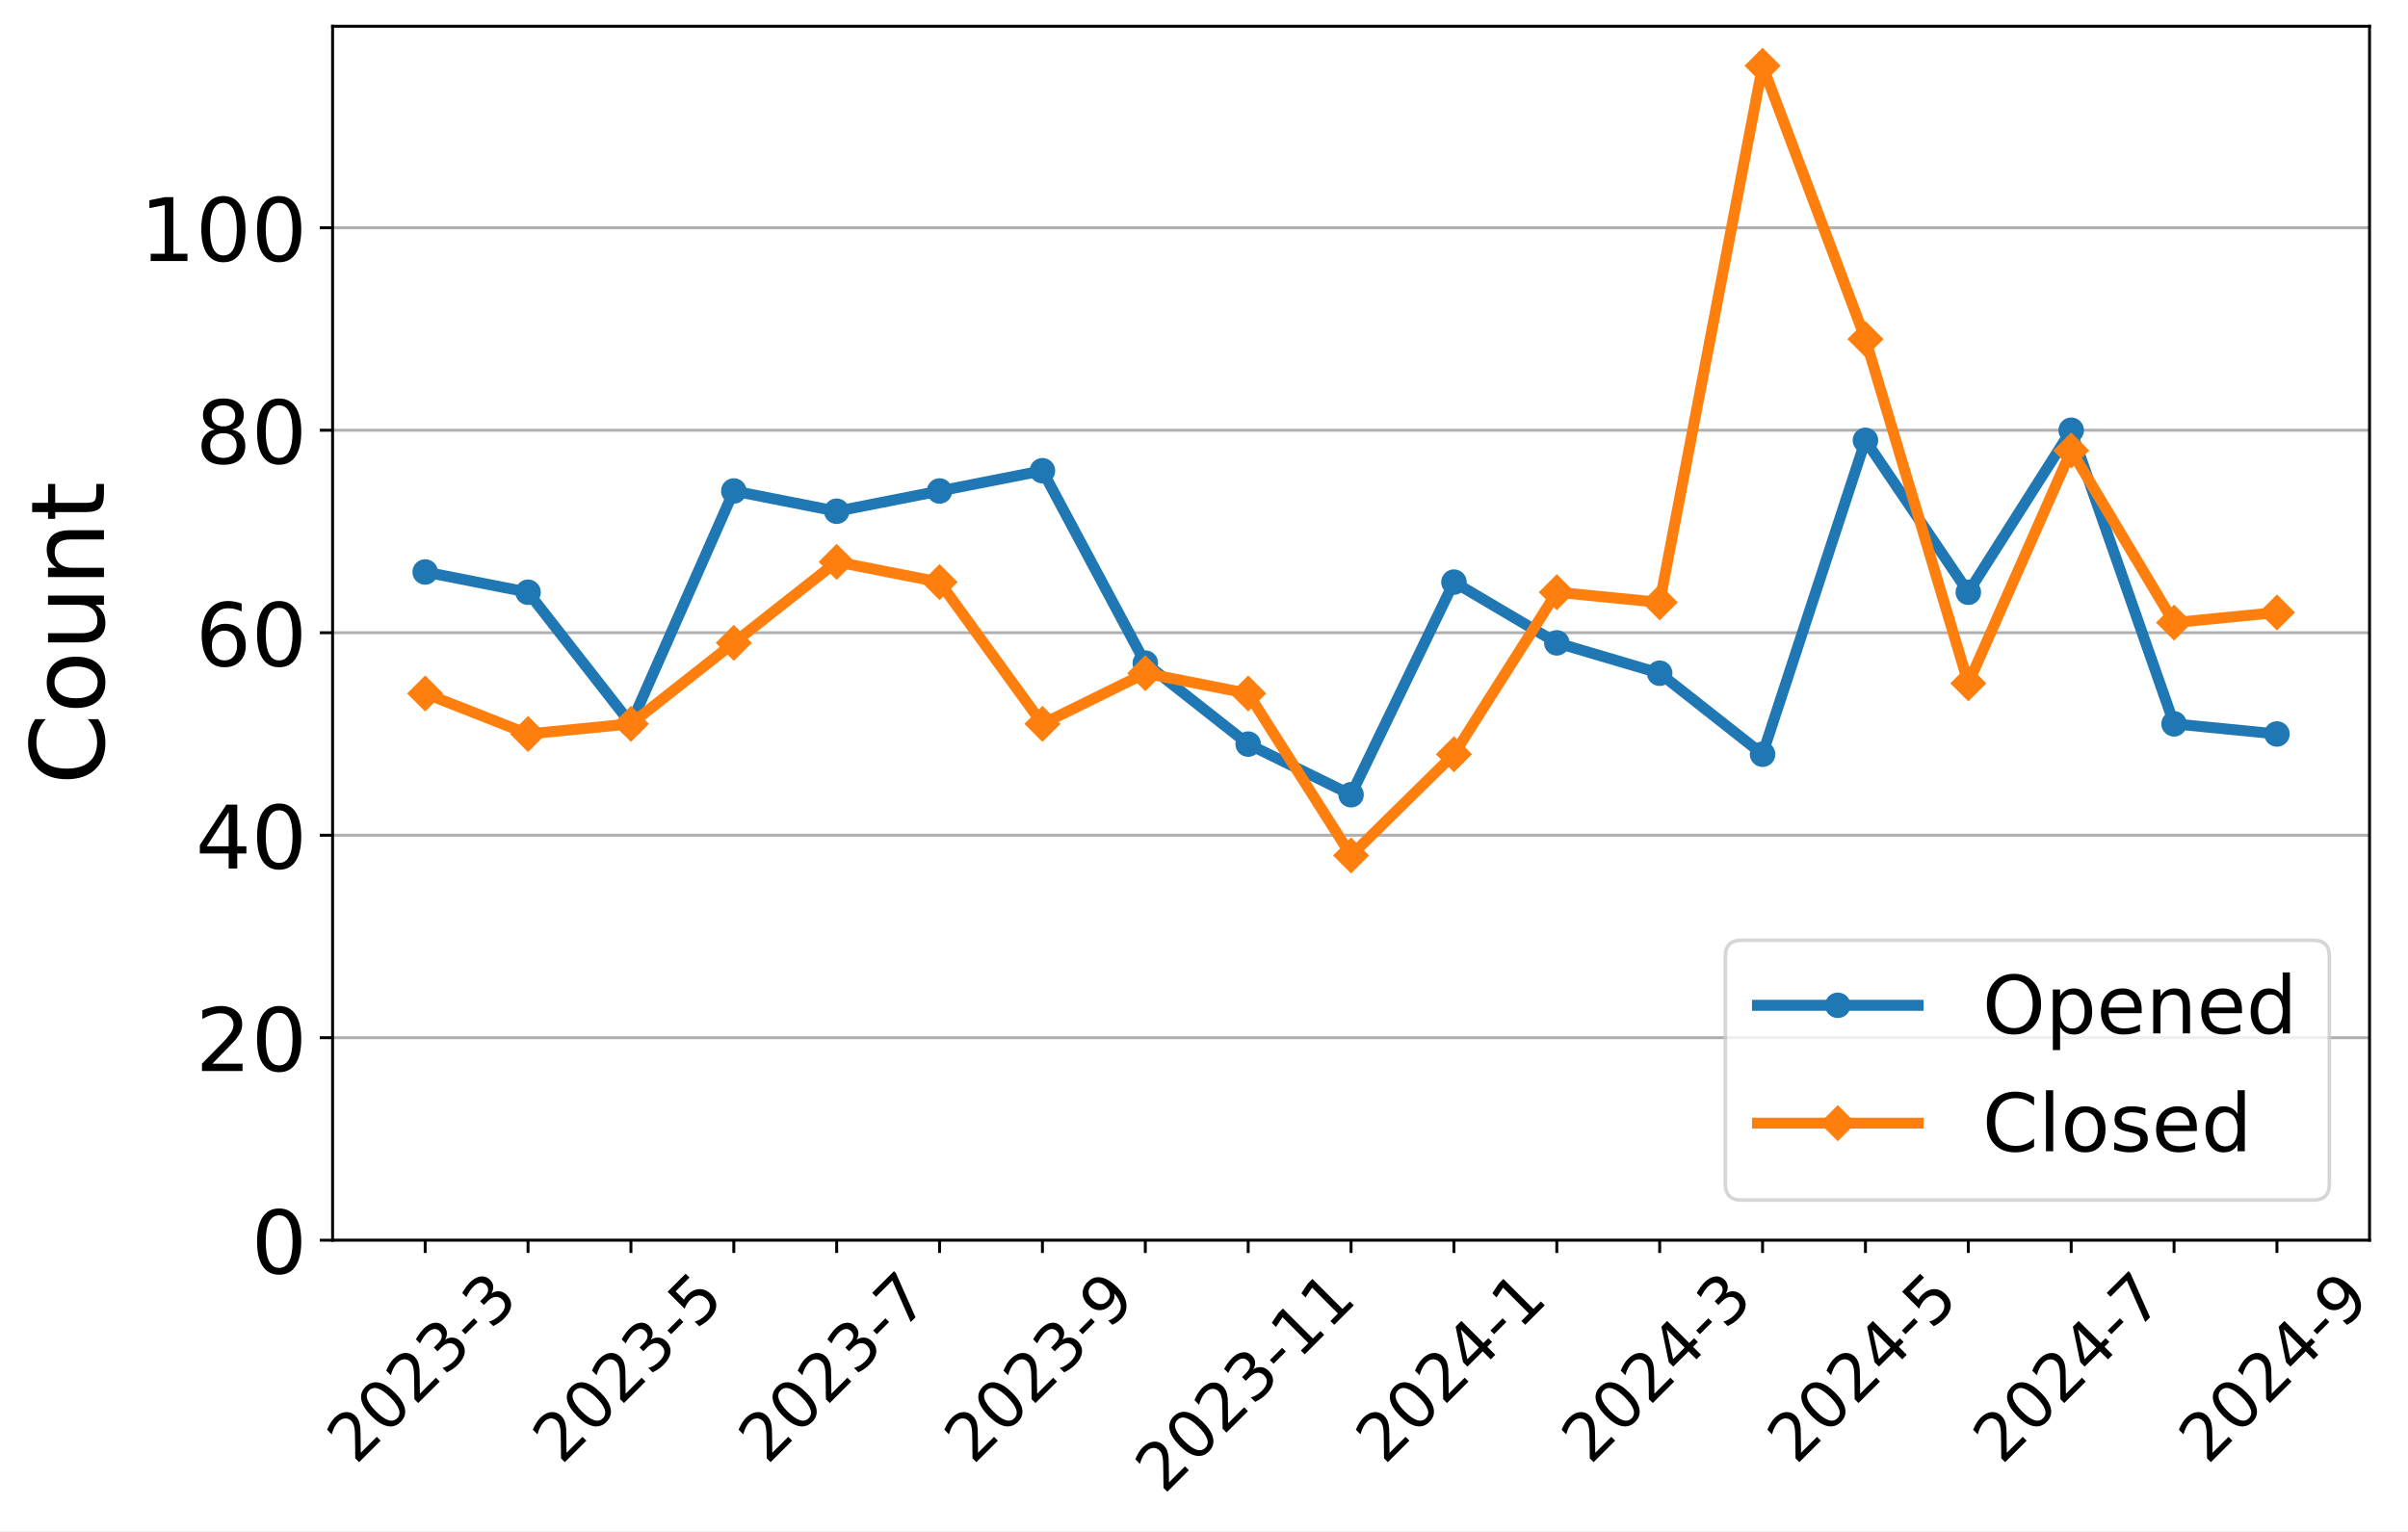
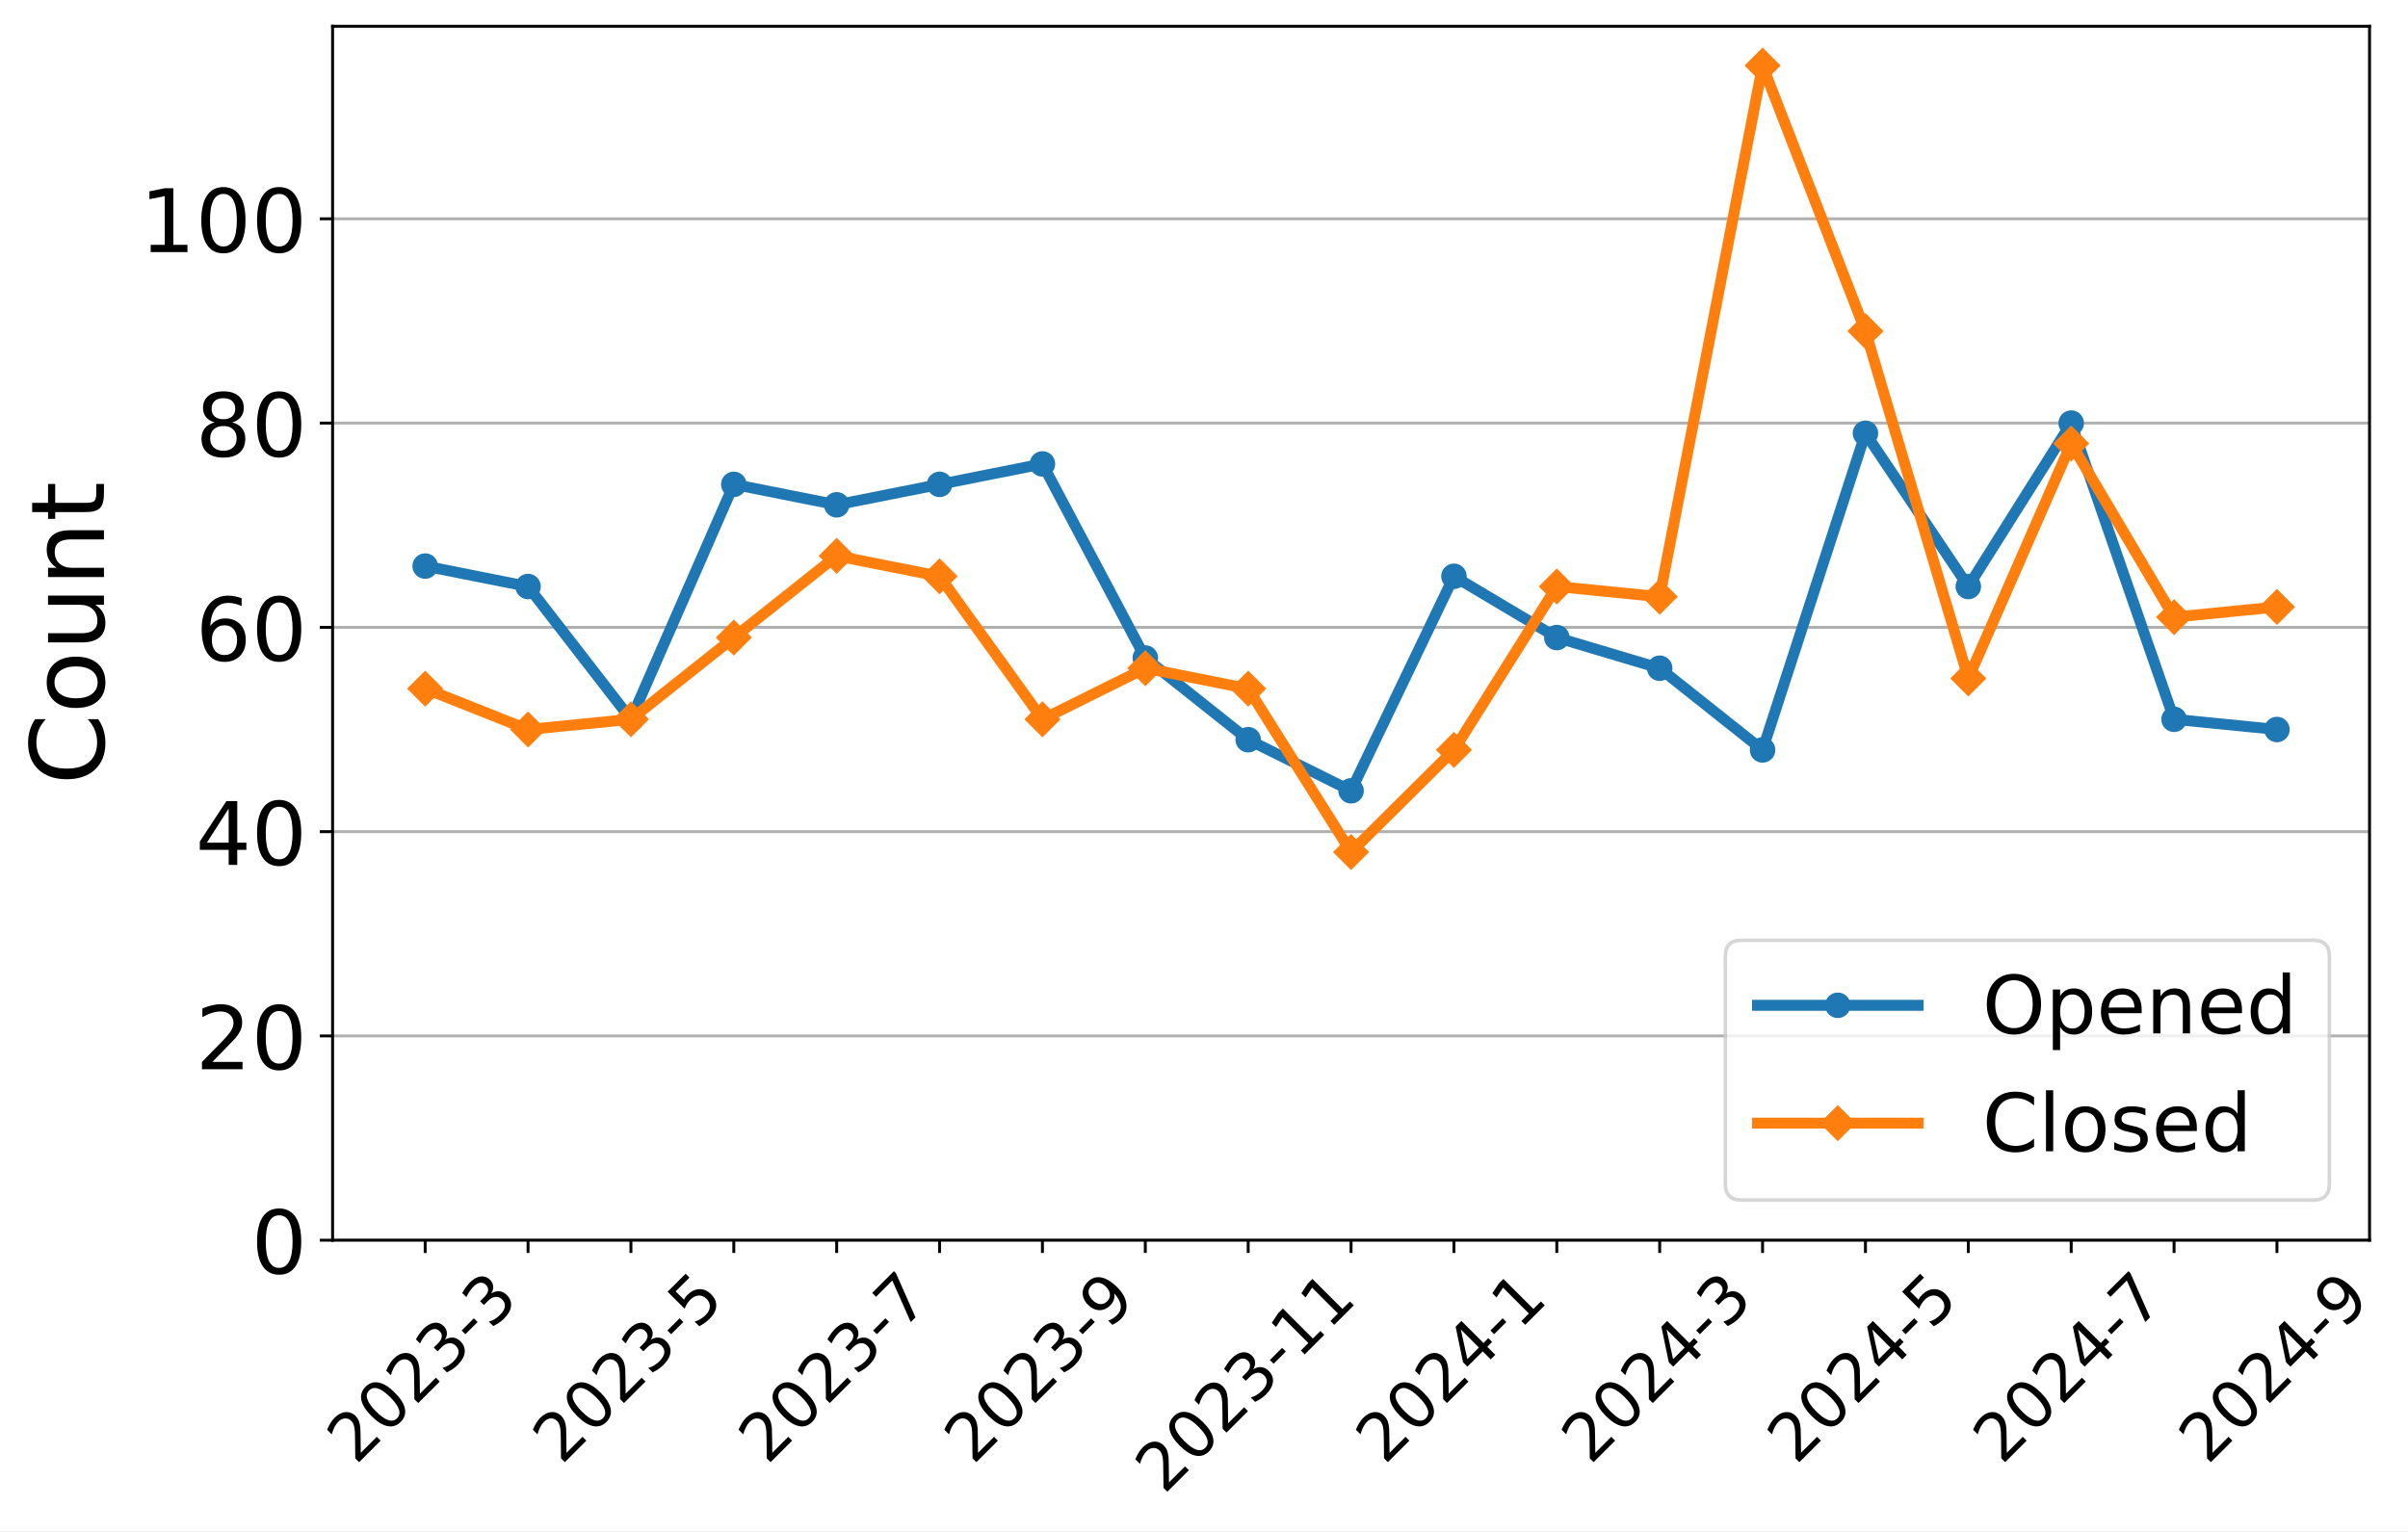
<svg xmlns="http://www.w3.org/2000/svg" xmlns:xlink="http://www.w3.org/1999/xlink" width="659.646pt" height="419.539pt" viewBox="0 0 659.646 419.539" version="1.1">
  <defs>
    <style type="text/css">*{stroke-linejoin: round; stroke-linecap: butt}</style>
  </defs>
  <g id="figure_1">
    <g id="patch_1">
      <path d="M 0 419.539  L 659.646 419.539  L 659.646 0  L 0 0  z " style="fill: #ffffff" />
    </g>
    <g id="axes_1">
      <g id="patch_2">
        <path d="M 91.109 339.84  L 649.109 339.84  L 649.109 7.2  L 91.109 7.2  z " style="fill: #ffffff" />
      </g>
      <g id="matplotlib.axis_1">
        <g id="xtick_1">
          <g id="line2d_1">
            <defs>
-               <path id="m4b68947c1d" d="M 0 0  L 0 3.5  " style="stroke: #000000; stroke-width: 0.8" />
+               <path id="mb8189a951c" d="M 0 0  L 0 3.5  " style="stroke: #000000; stroke-width: 0.8" />
            </defs>
            <g>
-               <use xlink:href="#m4b68947c1d" x="116.472" y="339.84" style="stroke: #000000; stroke-width: 0.8" />
+               <use xlink:href="#mb8189a951c" x="116.472" y="339.84" style="stroke: #000000; stroke-width: 0.8" />
            </g>
          </g>
          <g id="text_1">
            <g transform="translate(97.44315 401.5939) rotate(-45) scale(0.18 -0.18)">
              <defs>
                <path id="DejaVuSans-32" d="M 1228 531  L 3431 531  L 3431 0  L 469 0  L 469 531  Q 828 903 1448 1529  Q 2069 2156 2228 2338  Q 2531 2678 2651 2914  Q 2772 3150 2772 3378  Q 2772 3750 2511 3984  Q 2250 4219 1831 4219  Q 1534 4219 1204 4116  Q 875 4013 500 3803  L 500 4441  Q 881 4594 1212 4672  Q 1544 4750 1819 4750  Q 2544 4750 2975 4387  Q 3406 4025 3406 3419  Q 3406 3131 3298 2873  Q 3191 2616 2906 2266  Q 2828 2175 2409 1742  Q 1991 1309 1228 531  z " transform="scale(0.015625)" />
                <path id="DejaVuSans-30" d="M 2034 4250  Q 1547 4250 1301 3770  Q 1056 3291 1056 2328  Q 1056 1369 1301 889  Q 1547 409 2034 409  Q 2525 409 2770 889  Q 3016 1369 3016 2328  Q 3016 3291 2770 3770  Q 2525 4250 2034 4250  z M 2034 4750  Q 2819 4750 3233 4129  Q 3647 3509 3647 2328  Q 3647 1150 3233 529  Q 2819 -91 2034 -91  Q 1250 -91 836 529  Q 422 1150 422 2328  Q 422 3509 836 4129  Q 1250 4750 2034 4750  z " transform="scale(0.015625)" />
                <path id="DejaVuSans-33" d="M 2597 2516  Q 3050 2419 3304 2112  Q 3559 1806 3559 1356  Q 3559 666 3084 287  Q 2609 -91 1734 -91  Q 1441 -91 1130 -33  Q 819 25 488 141  L 488 750  Q 750 597 1062 519  Q 1375 441 1716 441  Q 2309 441 2620 675  Q 2931 909 2931 1356  Q 2931 1769 2642 2001  Q 2353 2234 1838 2234  L 1294 2234  L 1294 2753  L 1863 2753  Q 2328 2753 2575 2939  Q 2822 3125 2822 3475  Q 2822 3834 2567 4026  Q 2313 4219 1838 4219  Q 1578 4219 1281 4162  Q 984 4106 628 3988  L 628 4550  Q 988 4650 1302 4700  Q 1616 4750 1894 4750  Q 2613 4750 3031 4423  Q 3450 4097 3450 3541  Q 3450 3153 3228 2886  Q 3006 2619 2597 2516  z " transform="scale(0.015625)" />
                <path id="DejaVuSans-2d" d="M 313 2009  L 1997 2009  L 1997 1497  L 313 1497  L 313 2009  z " transform="scale(0.015625)" />
              </defs>
              <use xlink:href="#DejaVuSans-32" />
              <use xlink:href="#DejaVuSans-30" x="63.623" />
              <use xlink:href="#DejaVuSans-32" x="127.246" />
              <use xlink:href="#DejaVuSans-33" x="190.869" />
              <use xlink:href="#DejaVuSans-2d" x="254.492" />
              <use xlink:href="#DejaVuSans-33" x="290.576" />
            </g>
          </g>
        </g>
        <g id="xtick_2">
          <g id="line2d_2">
            <g>
-               <use xlink:href="#m4b68947c1d" x="144.654" y="339.84" style="stroke: #000000; stroke-width: 0.8" />
+               <use xlink:href="#mb8189a951c" x="144.654" y="339.84" style="stroke: #000000; stroke-width: 0.8" />
            </g>
          </g>
        </g>
        <g id="xtick_3">
          <g id="line2d_3">
            <g>
-               <use xlink:href="#m4b68947c1d" x="172.836" y="339.84" style="stroke: #000000; stroke-width: 0.8" />
+               <use xlink:href="#mb8189a951c" x="172.836" y="339.84" style="stroke: #000000; stroke-width: 0.8" />
            </g>
          </g>
          <g id="text_2">
            <g transform="translate(153.8068 401.5939) rotate(-45) scale(0.18 -0.18)">
              <defs>
                <path id="DejaVuSans-35" d="M 691 4666  L 3169 4666  L 3169 4134  L 1269 4134  L 1269 2991  Q 1406 3038 1543 3061  Q 1681 3084 1819 3084  Q 2600 3084 3056 2656  Q 3513 2228 3513 1497  Q 3513 744 3044 326  Q 2575 -91 1722 -91  Q 1428 -91 1123 -41  Q 819 9 494 109  L 494 744  Q 775 591 1075 516  Q 1375 441 1709 441  Q 2250 441 2565 725  Q 2881 1009 2881 1497  Q 2881 1984 2565 2268  Q 2250 2553 1709 2553  Q 1456 2553 1204 2497  Q 953 2441 691 2322  L 691 4666  z " transform="scale(0.015625)" />
              </defs>
              <use xlink:href="#DejaVuSans-32" />
              <use xlink:href="#DejaVuSans-30" x="63.623" />
              <use xlink:href="#DejaVuSans-32" x="127.246" />
              <use xlink:href="#DejaVuSans-33" x="190.869" />
              <use xlink:href="#DejaVuSans-2d" x="254.492" />
              <use xlink:href="#DejaVuSans-35" x="290.576" />
            </g>
          </g>
        </g>
        <g id="xtick_4">
          <g id="line2d_4">
            <g>
-               <use xlink:href="#m4b68947c1d" x="201.018" y="339.84" style="stroke: #000000; stroke-width: 0.8" />
+               <use xlink:href="#mb8189a951c" x="201.018" y="339.84" style="stroke: #000000; stroke-width: 0.8" />
            </g>
          </g>
        </g>
        <g id="xtick_5">
          <g id="line2d_5">
            <g>
-               <use xlink:href="#m4b68947c1d" x="229.2" y="339.84" style="stroke: #000000; stroke-width: 0.8" />
+               <use xlink:href="#mb8189a951c" x="229.2" y="339.84" style="stroke: #000000; stroke-width: 0.8" />
            </g>
          </g>
          <g id="text_3">
            <g transform="translate(210.1704 401.5939) rotate(-45) scale(0.18 -0.18)">
              <defs>
                <path id="DejaVuSans-37" d="M 525 4666  L 3525 4666  L 3525 4397  L 1831 0  L 1172 0  L 2766 4134  L 525 4134  L 525 4666  z " transform="scale(0.015625)" />
              </defs>
              <use xlink:href="#DejaVuSans-32" />
              <use xlink:href="#DejaVuSans-30" x="63.623" />
              <use xlink:href="#DejaVuSans-32" x="127.246" />
              <use xlink:href="#DejaVuSans-33" x="190.869" />
              <use xlink:href="#DejaVuSans-2d" x="254.492" />
              <use xlink:href="#DejaVuSans-37" x="290.576" />
            </g>
          </g>
        </g>
        <g id="xtick_6">
          <g id="line2d_6">
            <g>
-               <use xlink:href="#m4b68947c1d" x="257.381" y="339.84" style="stroke: #000000; stroke-width: 0.8" />
+               <use xlink:href="#mb8189a951c" x="257.381" y="339.84" style="stroke: #000000; stroke-width: 0.8" />
            </g>
          </g>
        </g>
        <g id="xtick_7">
          <g id="line2d_7">
            <g>
-               <use xlink:href="#m4b68947c1d" x="285.563" y="339.84" style="stroke: #000000; stroke-width: 0.8" />
+               <use xlink:href="#mb8189a951c" x="285.563" y="339.84" style="stroke: #000000; stroke-width: 0.8" />
            </g>
          </g>
          <g id="text_4">
            <g transform="translate(266.5341 401.5939) rotate(-45) scale(0.18 -0.18)">
              <defs>
                <path id="DejaVuSans-39" d="M 703 97  L 703 672  Q 941 559 1184 500  Q 1428 441 1663 441  Q 2288 441 2617 861  Q 2947 1281 2994 2138  Q 2813 1869 2534 1725  Q 2256 1581 1919 1581  Q 1219 1581 811 2004  Q 403 2428 403 3163  Q 403 3881 828 4315  Q 1253 4750 1959 4750  Q 2769 4750 3195 4129  Q 3622 3509 3622 2328  Q 3622 1225 3098 567  Q 2575 -91 1691 -91  Q 1453 -91 1209 -44  Q 966 3 703 97  z M 1959 2075  Q 2384 2075 2632 2365  Q 2881 2656 2881 3163  Q 2881 3666 2632 3958  Q 2384 4250 1959 4250  Q 1534 4250 1286 3958  Q 1038 3666 1038 3163  Q 1038 2656 1286 2365  Q 1534 2075 1959 2075  z " transform="scale(0.015625)" />
              </defs>
              <use xlink:href="#DejaVuSans-32" />
              <use xlink:href="#DejaVuSans-30" x="63.623" />
              <use xlink:href="#DejaVuSans-32" x="127.246" />
              <use xlink:href="#DejaVuSans-33" x="190.869" />
              <use xlink:href="#DejaVuSans-2d" x="254.492" />
              <use xlink:href="#DejaVuSans-39" x="290.576" />
            </g>
          </g>
        </g>
        <g id="xtick_8">
          <g id="line2d_8">
            <g>
-               <use xlink:href="#m4b68947c1d" x="313.745" y="339.84" style="stroke: #000000; stroke-width: 0.8" />
+               <use xlink:href="#mb8189a951c" x="313.745" y="339.84" style="stroke: #000000; stroke-width: 0.8" />
            </g>
          </g>
        </g>
        <g id="xtick_9">
          <g id="line2d_9">
            <g>
-               <use xlink:href="#m4b68947c1d" x="341.927" y="339.84" style="stroke: #000000; stroke-width: 0.8" />
+               <use xlink:href="#mb8189a951c" x="341.927" y="339.84" style="stroke: #000000; stroke-width: 0.8" />
            </g>
          </g>
          <g id="text_5">
            <g transform="translate(318.8486 409.6921) rotate(-45) scale(0.18 -0.18)">
              <defs>
                <path id="DejaVuSans-31" d="M 794 531  L 1825 531  L 1825 4091  L 703 3866  L 703 4441  L 1819 4666  L 2450 4666  L 2450 531  L 3481 531  L 3481 0  L 794 0  L 794 531  z " transform="scale(0.015625)" />
              </defs>
              <use xlink:href="#DejaVuSans-32" />
              <use xlink:href="#DejaVuSans-30" x="63.623" />
              <use xlink:href="#DejaVuSans-32" x="127.246" />
              <use xlink:href="#DejaVuSans-33" x="190.869" />
              <use xlink:href="#DejaVuSans-2d" x="254.492" />
              <use xlink:href="#DejaVuSans-31" x="290.576" />
              <use xlink:href="#DejaVuSans-31" x="354.199" />
            </g>
          </g>
        </g>
        <g id="xtick_10">
          <g id="line2d_10">
            <g>
-               <use xlink:href="#m4b68947c1d" x="370.109" y="339.84" style="stroke: #000000; stroke-width: 0.8" />
+               <use xlink:href="#mb8189a951c" x="370.109" y="339.84" style="stroke: #000000; stroke-width: 0.8" />
            </g>
          </g>
        </g>
        <g id="xtick_11">
          <g id="line2d_11">
            <g>
-               <use xlink:href="#m4b68947c1d" x="398.291" y="339.84" style="stroke: #000000; stroke-width: 0.8" />
+               <use xlink:href="#mb8189a951c" x="398.291" y="339.84" style="stroke: #000000; stroke-width: 0.8" />
            </g>
          </g>
          <g id="text_6">
            <g transform="translate(379.2613 401.5939) rotate(-45) scale(0.18 -0.18)">
              <defs>
                <path id="DejaVuSans-34" d="M 2419 4116  L 825 1625  L 2419 1625  L 2419 4116  z M 2253 4666  L 3047 4666  L 3047 1625  L 3713 1625  L 3713 1100  L 3047 1100  L 3047 0  L 2419 0  L 2419 1100  L 313 1100  L 313 1709  L 2253 4666  z " transform="scale(0.015625)" />
              </defs>
              <use xlink:href="#DejaVuSans-32" />
              <use xlink:href="#DejaVuSans-30" x="63.623" />
              <use xlink:href="#DejaVuSans-32" x="127.246" />
              <use xlink:href="#DejaVuSans-34" x="190.869" />
              <use xlink:href="#DejaVuSans-2d" x="254.492" />
              <use xlink:href="#DejaVuSans-31" x="290.576" />
            </g>
          </g>
        </g>
        <g id="xtick_12">
          <g id="line2d_12">
            <g>
-               <use xlink:href="#m4b68947c1d" x="426.472" y="339.84" style="stroke: #000000; stroke-width: 0.8" />
+               <use xlink:href="#mb8189a951c" x="426.472" y="339.84" style="stroke: #000000; stroke-width: 0.8" />
            </g>
          </g>
        </g>
        <g id="xtick_13">
          <g id="line2d_13">
            <g>
-               <use xlink:href="#m4b68947c1d" x="454.654" y="339.84" style="stroke: #000000; stroke-width: 0.8" />
+               <use xlink:href="#mb8189a951c" x="454.654" y="339.84" style="stroke: #000000; stroke-width: 0.8" />
            </g>
          </g>
          <g id="text_7">
            <g transform="translate(435.625 401.5939) rotate(-45) scale(0.18 -0.18)">
              <use xlink:href="#DejaVuSans-32" />
              <use xlink:href="#DejaVuSans-30" x="63.623" />
              <use xlink:href="#DejaVuSans-32" x="127.246" />
              <use xlink:href="#DejaVuSans-34" x="190.869" />
              <use xlink:href="#DejaVuSans-2d" x="254.492" />
              <use xlink:href="#DejaVuSans-33" x="290.576" />
            </g>
          </g>
        </g>
        <g id="xtick_14">
          <g id="line2d_14">
            <g>
-               <use xlink:href="#m4b68947c1d" x="482.836" y="339.84" style="stroke: #000000; stroke-width: 0.8" />
+               <use xlink:href="#mb8189a951c" x="482.836" y="339.84" style="stroke: #000000; stroke-width: 0.8" />
            </g>
          </g>
        </g>
        <g id="xtick_15">
          <g id="line2d_15">
            <g>
-               <use xlink:href="#m4b68947c1d" x="511.018" y="339.84" style="stroke: #000000; stroke-width: 0.8" />
+               <use xlink:href="#mb8189a951c" x="511.018" y="339.84" style="stroke: #000000; stroke-width: 0.8" />
            </g>
          </g>
          <g id="text_8">
            <g transform="translate(491.9886 401.5939) rotate(-45) scale(0.18 -0.18)">
              <use xlink:href="#DejaVuSans-32" />
              <use xlink:href="#DejaVuSans-30" x="63.623" />
              <use xlink:href="#DejaVuSans-32" x="127.246" />
              <use xlink:href="#DejaVuSans-34" x="190.869" />
              <use xlink:href="#DejaVuSans-2d" x="254.492" />
              <use xlink:href="#DejaVuSans-35" x="290.576" />
            </g>
          </g>
        </g>
        <g id="xtick_16">
          <g id="line2d_16">
            <g>
-               <use xlink:href="#m4b68947c1d" x="539.2" y="339.84" style="stroke: #000000; stroke-width: 0.8" />
+               <use xlink:href="#mb8189a951c" x="539.2" y="339.84" style="stroke: #000000; stroke-width: 0.8" />
            </g>
          </g>
        </g>
        <g id="xtick_17">
          <g id="line2d_17">
            <g>
-               <use xlink:href="#m4b68947c1d" x="567.381" y="339.84" style="stroke: #000000; stroke-width: 0.8" />
+               <use xlink:href="#mb8189a951c" x="567.381" y="339.84" style="stroke: #000000; stroke-width: 0.8" />
            </g>
          </g>
          <g id="text_9">
            <g transform="translate(548.3522 401.5939) rotate(-45) scale(0.18 -0.18)">
              <use xlink:href="#DejaVuSans-32" />
              <use xlink:href="#DejaVuSans-30" x="63.623" />
              <use xlink:href="#DejaVuSans-32" x="127.246" />
              <use xlink:href="#DejaVuSans-34" x="190.869" />
              <use xlink:href="#DejaVuSans-2d" x="254.492" />
              <use xlink:href="#DejaVuSans-37" x="290.576" />
            </g>
          </g>
        </g>
        <g id="xtick_18">
          <g id="line2d_18">
            <g>
-               <use xlink:href="#m4b68947c1d" x="595.563" y="339.84" style="stroke: #000000; stroke-width: 0.8" />
+               <use xlink:href="#mb8189a951c" x="595.563" y="339.84" style="stroke: #000000; stroke-width: 0.8" />
            </g>
          </g>
        </g>
        <g id="xtick_19">
          <g id="line2d_19">
            <g>
-               <use xlink:href="#m4b68947c1d" x="623.745" y="339.84" style="stroke: #000000; stroke-width: 0.8" />
+               <use xlink:href="#mb8189a951c" x="623.745" y="339.84" style="stroke: #000000; stroke-width: 0.8" />
            </g>
          </g>
          <g id="text_10">
            <g transform="translate(604.7159 401.5939) rotate(-45) scale(0.18 -0.18)">
              <use xlink:href="#DejaVuSans-32" />
              <use xlink:href="#DejaVuSans-30" x="63.623" />
              <use xlink:href="#DejaVuSans-32" x="127.246" />
              <use xlink:href="#DejaVuSans-34" x="190.869" />
              <use xlink:href="#DejaVuSans-2d" x="254.492" />
              <use xlink:href="#DejaVuSans-39" x="290.576" />
            </g>
          </g>
        </g>
      </g>
      <g id="matplotlib.axis_2">
        <g id="ytick_1">
          <g id="line2d_20">
-             <path d="M 91.109 339.84  L 649.109 339.84  " clip-path="url(#p218dea361b)" style="fill: none; stroke: #b0b0b0; stroke-width: 0.8; stroke-linecap: square" />
+             <path d="M 91.109 339.84  L 649.109 339.84  " clip-path="url(#p0bafc9089e)" style="fill: none; stroke: #b0b0b0; stroke-width: 0.8; stroke-linecap: square" />
          </g>
          <g id="line2d_21">
            <defs>
-               <path id="m247443b8e9" d="M 0 0  L -3.5 0  " style="stroke: #000000; stroke-width: 0.8" />
+               <path id="m7b31ae5e69" d="M 0 0  L -3.5 0  " style="stroke: #000000; stroke-width: 0.8" />
            </defs>
            <g>
-               <use xlink:href="#m247443b8e9" x="91.109" y="339.84" style="stroke: #000000; stroke-width: 0.8" />
+               <use xlink:href="#m7b31ae5e69" x="91.109" y="339.84" style="stroke: #000000; stroke-width: 0.8" />
            </g>
          </g>
          <g id="text_11">
            <g transform="translate(68.83875 348.9581) scale(0.24 -0.24)">
              <use xlink:href="#DejaVuSans-30" />
            </g>
          </g>
        </g>
        <g id="ytick_2">
          <g id="line2d_22">
-             <path d="M 91.109 284.354  L 649.109 284.354  " clip-path="url(#p218dea361b)" style="fill: none; stroke: #b0b0b0; stroke-width: 0.8; stroke-linecap: square" />
+             <path d="M 91.109 283.864  L 649.109 283.864  " clip-path="url(#p0bafc9089e)" style="fill: none; stroke: #b0b0b0; stroke-width: 0.8; stroke-linecap: square" />
          </g>
          <g id="line2d_23">
            <g>
-               <use xlink:href="#m247443b8e9" x="91.109" y="284.354" style="stroke: #000000; stroke-width: 0.8" />
+               <use xlink:href="#m7b31ae5e69" x="91.109" y="283.864" style="stroke: #000000; stroke-width: 0.8" />
            </g>
          </g>
          <g id="text_12">
-             <g transform="translate(53.56875 293.4719) scale(0.24 -0.24)">
+             <g transform="translate(53.56875 292.9817) scale(0.24 -0.24)">
              <use xlink:href="#DejaVuSans-32" />
              <use xlink:href="#DejaVuSans-30" x="63.623" />
            </g>
          </g>
        </g>
        <g id="ytick_3">
          <g id="line2d_24">
-             <path d="M 91.109 228.868  L 649.109 228.868  " clip-path="url(#p218dea361b)" style="fill: none; stroke: #b0b0b0; stroke-width: 0.8; stroke-linecap: square" />
+             <path d="M 91.109 227.887  L 649.109 227.887  " clip-path="url(#p0bafc9089e)" style="fill: none; stroke: #b0b0b0; stroke-width: 0.8; stroke-linecap: square" />
          </g>
          <g id="line2d_25">
            <g>
-               <use xlink:href="#m247443b8e9" x="91.109" y="228.868" style="stroke: #000000; stroke-width: 0.8" />
+               <use xlink:href="#m7b31ae5e69" x="91.109" y="227.887" style="stroke: #000000; stroke-width: 0.8" />
            </g>
          </g>
          <g id="text_13">
-             <g transform="translate(53.56875 237.9856) scale(0.24 -0.24)">
+             <g transform="translate(53.56875 237.0052) scale(0.24 -0.24)">
              <use xlink:href="#DejaVuSans-34" />
              <use xlink:href="#DejaVuSans-30" x="63.623" />
            </g>
          </g>
        </g>
        <g id="ytick_4">
          <g id="line2d_26">
-             <path d="M 91.109 173.381  L 649.109 173.381  " clip-path="url(#p218dea361b)" style="fill: none; stroke: #b0b0b0; stroke-width: 0.8; stroke-linecap: square" />
+             <path d="M 91.109 171.911  L 649.109 171.911  " clip-path="url(#p0bafc9089e)" style="fill: none; stroke: #b0b0b0; stroke-width: 0.8; stroke-linecap: square" />
          </g>
          <g id="line2d_27">
            <g>
-               <use xlink:href="#m247443b8e9" x="91.109" y="173.381" style="stroke: #000000; stroke-width: 0.8" />
+               <use xlink:href="#m7b31ae5e69" x="91.109" y="171.911" style="stroke: #000000; stroke-width: 0.8" />
            </g>
          </g>
          <g id="text_14">
-             <g transform="translate(53.56875 182.4994) scale(0.24 -0.24)">
+             <g transform="translate(53.56875 181.0288) scale(0.24 -0.24)">
              <defs>
                <path id="DejaVuSans-36" d="M 2113 2584  Q 1688 2584 1439 2293  Q 1191 2003 1191 1497  Q 1191 994 1439 701  Q 1688 409 2113 409  Q 2538 409 2786 701  Q 3034 994 3034 1497  Q 3034 2003 2786 2293  Q 2538 2584 2113 2584  z M 3366 4563  L 3366 3988  Q 3128 4100 2886 4159  Q 2644 4219 2406 4219  Q 1781 4219 1451 3797  Q 1122 3375 1075 2522  Q 1259 2794 1537 2939  Q 1816 3084 2150 3084  Q 2853 3084 3261 2657  Q 3669 2231 3669 1497  Q 3669 778 3244 343  Q 2819 -91 2113 -91  Q 1303 -91 875 529  Q 447 1150 447 2328  Q 447 3434 972 4092  Q 1497 4750 2381 4750  Q 2619 4750 2861 4703  Q 3103 4656 3366 4563  z " transform="scale(0.015625)" />
              </defs>
              <use xlink:href="#DejaVuSans-36" />
              <use xlink:href="#DejaVuSans-30" x="63.623" />
            </g>
          </g>
        </g>
        <g id="ytick_5">
          <g id="line2d_28">
-             <path d="M 91.109 117.895  L 649.109 117.895  " clip-path="url(#p218dea361b)" style="fill: none; stroke: #b0b0b0; stroke-width: 0.8; stroke-linecap: square" />
+             <path d="M 91.109 115.934  L 649.109 115.934  " clip-path="url(#p0bafc9089e)" style="fill: none; stroke: #b0b0b0; stroke-width: 0.8; stroke-linecap: square" />
          </g>
          <g id="line2d_29">
            <g>
-               <use xlink:href="#m247443b8e9" x="91.109" y="117.895" style="stroke: #000000; stroke-width: 0.8" />
+               <use xlink:href="#m7b31ae5e69" x="91.109" y="115.934" style="stroke: #000000; stroke-width: 0.8" />
            </g>
          </g>
          <g id="text_15">
-             <g transform="translate(53.56875 127.0132) scale(0.24 -0.24)">
+             <g transform="translate(53.56875 125.0524) scale(0.24 -0.24)">
              <defs>
                <path id="DejaVuSans-38" d="M 2034 2216  Q 1584 2216 1326 1975  Q 1069 1734 1069 1313  Q 1069 891 1326 650  Q 1584 409 2034 409  Q 2484 409 2743 651  Q 3003 894 3003 1313  Q 3003 1734 2745 1975  Q 2488 2216 2034 2216  z M 1403 2484  Q 997 2584 770 2862  Q 544 3141 544 3541  Q 544 4100 942 4425  Q 1341 4750 2034 4750  Q 2731 4750 3128 4425  Q 3525 4100 3525 3541  Q 3525 3141 3298 2862  Q 3072 2584 2669 2484  Q 3125 2378 3379 2068  Q 3634 1759 3634 1313  Q 3634 634 3220 271  Q 2806 -91 2034 -91  Q 1263 -91 848 271  Q 434 634 434 1313  Q 434 1759 690 2068  Q 947 2378 1403 2484  z M 1172 3481  Q 1172 3119 1398 2916  Q 1625 2713 2034 2713  Q 2441 2713 2670 2916  Q 2900 3119 2900 3481  Q 2900 3844 2670 4047  Q 2441 4250 2034 4250  Q 1625 4250 1398 4047  Q 1172 3844 1172 3481  z " transform="scale(0.015625)" />
              </defs>
              <use xlink:href="#DejaVuSans-38" />
              <use xlink:href="#DejaVuSans-30" x="63.623" />
            </g>
          </g>
        </g>
        <g id="ytick_6">
          <g id="line2d_30">
-             <path d="M 91.109 62.409  L 649.109 62.409  " clip-path="url(#p218dea361b)" style="fill: none; stroke: #b0b0b0; stroke-width: 0.8; stroke-linecap: square" />
+             <path d="M 91.109 59.958  L 649.109 59.958  " clip-path="url(#p0bafc9089e)" style="fill: none; stroke: #b0b0b0; stroke-width: 0.8; stroke-linecap: square" />
          </g>
          <g id="line2d_31">
            <g>
-               <use xlink:href="#m247443b8e9" x="91.109" y="62.409" style="stroke: #000000; stroke-width: 0.8" />
+               <use xlink:href="#m7b31ae5e69" x="91.109" y="59.958" style="stroke: #000000; stroke-width: 0.8" />
            </g>
          </g>
          <g id="text_16">
-             <g transform="translate(38.29875 71.52693) scale(0.24 -0.24)">
+             <g transform="translate(38.29875 69.07592) scale(0.24 -0.24)">
              <use xlink:href="#DejaVuSans-31" />
              <use xlink:href="#DejaVuSans-30" x="63.623" />
              <use xlink:href="#DejaVuSans-30" x="127.246" />
            </g>
          </g>
        </g>
        <g id="text_17">
          <g transform="translate(28.47563 215.0956) rotate(-90) scale(0.28 -0.28)">
            <defs>
              <path id="DejaVuSans-43" d="M 4122 4306  L 4122 3641  Q 3803 3938 3442 4084  Q 3081 4231 2675 4231  Q 1875 4231 1450 3742  Q 1025 3253 1025 2328  Q 1025 1406 1450 917  Q 1875 428 2675 428  Q 3081 428 3442 575  Q 3803 722 4122 1019  L 4122 359  Q 3791 134 3420 21  Q 3050 -91 2638 -91  Q 1578 -91 968 557  Q 359 1206 359 2328  Q 359 3453 968 4101  Q 1578 4750 2638 4750  Q 3056 4750 3426 4639  Q 3797 4528 4122 4306  z " transform="scale(0.015625)" />
              <path id="DejaVuSans-6f" d="M 1959 3097  Q 1497 3097 1228 2736  Q 959 2375 959 1747  Q 959 1119 1226 758  Q 1494 397 1959 397  Q 2419 397 2687 759  Q 2956 1122 2956 1747  Q 2956 2369 2687 2733  Q 2419 3097 1959 3097  z M 1959 3584  Q 2709 3584 3137 3096  Q 3566 2609 3566 1747  Q 3566 888 3137 398  Q 2709 -91 1959 -91  Q 1206 -91 779 398  Q 353 888 353 1747  Q 353 2609 779 3096  Q 1206 3584 1959 3584  z " transform="scale(0.015625)" />
              <path id="DejaVuSans-75" d="M 544 1381  L 544 3500  L 1119 3500  L 1119 1403  Q 1119 906 1312 657  Q 1506 409 1894 409  Q 2359 409 2629 706  Q 2900 1003 2900 1516  L 2900 3500  L 3475 3500  L 3475 0  L 2900 0  L 2900 538  Q 2691 219 2414 64  Q 2138 -91 1772 -91  Q 1169 -91 856 284  Q 544 659 544 1381  z M 1991 3584  L 1991 3584  z " transform="scale(0.015625)" />
              <path id="DejaVuSans-6e" d="M 3513 2113  L 3513 0  L 2938 0  L 2938 2094  Q 2938 2591 2744 2837  Q 2550 3084 2163 3084  Q 1697 3084 1428 2787  Q 1159 2491 1159 1978  L 1159 0  L 581 0  L 581 3500  L 1159 3500  L 1159 2956  Q 1366 3272 1645 3428  Q 1925 3584 2291 3584  Q 2894 3584 3203 3211  Q 3513 2838 3513 2113  z " transform="scale(0.015625)" />
              <path id="DejaVuSans-74" d="M 1172 4494  L 1172 3500  L 2356 3500  L 2356 3053  L 1172 3053  L 1172 1153  Q 1172 725 1289 603  Q 1406 481 1766 481  L 2356 481  L 2356 0  L 1766 0  Q 1100 0 847 248  Q 594 497 594 1153  L 594 3053  L 172 3053  L 172 3500  L 594 3500  L 594 4494  L 1172 4494  z " transform="scale(0.015625)" />
            </defs>
            <use xlink:href="#DejaVuSans-43" />
            <use xlink:href="#DejaVuSans-6f" x="69.824" />
            <use xlink:href="#DejaVuSans-75" x="131.006" />
            <use xlink:href="#DejaVuSans-6e" x="194.385" />
            <use xlink:href="#DejaVuSans-74" x="257.764" />
          </g>
        </g>
      </g>
      <g id="line2d_32">
-         <path d="M 116.472 156.735  L 144.654 162.284  L 172.836 198.35  L 201.018 134.541  L 229.2 140.09  L 257.381 134.541  L 285.563 128.992  L 313.745 181.704  L 341.927 203.899  L 370.109 217.77  L 398.291 159.51  L 426.472 176.156  L 454.654 184.479  L 482.836 206.673  L 511.018 120.669  L 539.2 162.284  L 567.381 117.895  L 595.563 198.35  L 623.745 201.124  " clip-path="url(#p218dea361b)" style="fill: none; stroke: #1f77b4; stroke-width: 3; stroke-linecap: square" />
+         <path d="M 116.472 155.118  L 144.654 160.715  L 172.836 197.1  L 201.018 132.727  L 229.2 138.325  L 257.381 132.727  L 285.563 127.13  L 313.745 180.307  L 341.927 202.698  L 370.109 216.692  L 398.291 157.917  L 426.472 174.709  L 454.654 183.106  L 482.836 205.497  L 511.018 118.733  L 539.2 160.715  L 567.381 115.934  L 595.563 197.1  L 623.745 199.899  " clip-path="url(#p0bafc9089e)" style="fill: none; stroke: #1f77b4; stroke-width: 3; stroke-linecap: square" />
        <defs>
-           <path id="mfc9eedbfef" d="M 0 3  C 0.796 3 1.559 2.684 2.121 2.121  C 2.684 1.559 3 0.796 3 0  C 3 -0.796 2.684 -1.559 2.121 -2.121  C 1.559 -2.684 0.796 -3 0 -3  C -0.796 -3 -1.559 -2.684 -2.121 -2.121  C -2.684 -1.559 -3 -0.796 -3 0  C -3 0.796 -2.684 1.559 -2.121 2.121  C -1.559 2.684 -0.796 3 0 3  z " style="stroke: #1f77b4" />
+           <path id="m9b720866a2" d="M 0 3  C 0.796 3 1.559 2.684 2.121 2.121  C 2.684 1.559 3 0.796 3 0  C 3 -0.796 2.684 -1.559 2.121 -2.121  C 1.559 -2.684 0.796 -3 0 -3  C -0.796 -3 -1.559 -2.684 -2.121 -2.121  C -2.684 -1.559 -3 -0.796 -3 0  C -3 0.796 -2.684 1.559 -2.121 2.121  C -1.559 2.684 -0.796 3 0 3  z " style="stroke: #1f77b4" />
        </defs>
-         <g clip-path="url(#p218dea361b)">
-           <use xlink:href="#mfc9eedbfef" x="116.472" y="156.735" style="fill: #1f77b4; stroke: #1f77b4" />
-           <use xlink:href="#mfc9eedbfef" x="144.654" y="162.284" style="fill: #1f77b4; stroke: #1f77b4" />
-           <use xlink:href="#mfc9eedbfef" x="172.836" y="198.35" style="fill: #1f77b4; stroke: #1f77b4" />
-           <use xlink:href="#mfc9eedbfef" x="201.018" y="134.541" style="fill: #1f77b4; stroke: #1f77b4" />
-           <use xlink:href="#mfc9eedbfef" x="229.2" y="140.09" style="fill: #1f77b4; stroke: #1f77b4" />
-           <use xlink:href="#mfc9eedbfef" x="257.381" y="134.541" style="fill: #1f77b4; stroke: #1f77b4" />
-           <use xlink:href="#mfc9eedbfef" x="285.563" y="128.992" style="fill: #1f77b4; stroke: #1f77b4" />
-           <use xlink:href="#mfc9eedbfef" x="313.745" y="181.704" style="fill: #1f77b4; stroke: #1f77b4" />
-           <use xlink:href="#mfc9eedbfef" x="341.927" y="203.899" style="fill: #1f77b4; stroke: #1f77b4" />
-           <use xlink:href="#mfc9eedbfef" x="370.109" y="217.77" style="fill: #1f77b4; stroke: #1f77b4" />
-           <use xlink:href="#mfc9eedbfef" x="398.291" y="159.51" style="fill: #1f77b4; stroke: #1f77b4" />
-           <use xlink:href="#mfc9eedbfef" x="426.472" y="176.156" style="fill: #1f77b4; stroke: #1f77b4" />
-           <use xlink:href="#mfc9eedbfef" x="454.654" y="184.479" style="fill: #1f77b4; stroke: #1f77b4" />
-           <use xlink:href="#mfc9eedbfef" x="482.836" y="206.673" style="fill: #1f77b4; stroke: #1f77b4" />
-           <use xlink:href="#mfc9eedbfef" x="511.018" y="120.669" style="fill: #1f77b4; stroke: #1f77b4" />
-           <use xlink:href="#mfc9eedbfef" x="539.2" y="162.284" style="fill: #1f77b4; stroke: #1f77b4" />
-           <use xlink:href="#mfc9eedbfef" x="567.381" y="117.895" style="fill: #1f77b4; stroke: #1f77b4" />
-           <use xlink:href="#mfc9eedbfef" x="595.563" y="198.35" style="fill: #1f77b4; stroke: #1f77b4" />
-           <use xlink:href="#mfc9eedbfef" x="623.745" y="201.124" style="fill: #1f77b4; stroke: #1f77b4" />
+         <g clip-path="url(#p0bafc9089e)">
+           <use xlink:href="#m9b720866a2" x="116.472" y="155.118" style="fill: #1f77b4; stroke: #1f77b4" />
+           <use xlink:href="#m9b720866a2" x="144.654" y="160.715" style="fill: #1f77b4; stroke: #1f77b4" />
+           <use xlink:href="#m9b720866a2" x="172.836" y="197.1" style="fill: #1f77b4; stroke: #1f77b4" />
+           <use xlink:href="#m9b720866a2" x="201.018" y="132.727" style="fill: #1f77b4; stroke: #1f77b4" />
+           <use xlink:href="#m9b720866a2" x="229.2" y="138.325" style="fill: #1f77b4; stroke: #1f77b4" />
+           <use xlink:href="#m9b720866a2" x="257.381" y="132.727" style="fill: #1f77b4; stroke: #1f77b4" />
+           <use xlink:href="#m9b720866a2" x="285.563" y="127.13" style="fill: #1f77b4; stroke: #1f77b4" />
+           <use xlink:href="#m9b720866a2" x="313.745" y="180.307" style="fill: #1f77b4; stroke: #1f77b4" />
+           <use xlink:href="#m9b720866a2" x="341.927" y="202.698" style="fill: #1f77b4; stroke: #1f77b4" />
+           <use xlink:href="#m9b720866a2" x="370.109" y="216.692" style="fill: #1f77b4; stroke: #1f77b4" />
+           <use xlink:href="#m9b720866a2" x="398.291" y="157.917" style="fill: #1f77b4; stroke: #1f77b4" />
+           <use xlink:href="#m9b720866a2" x="426.472" y="174.709" style="fill: #1f77b4; stroke: #1f77b4" />
+           <use xlink:href="#m9b720866a2" x="454.654" y="183.106" style="fill: #1f77b4; stroke: #1f77b4" />
+           <use xlink:href="#m9b720866a2" x="482.836" y="205.497" style="fill: #1f77b4; stroke: #1f77b4" />
+           <use xlink:href="#m9b720866a2" x="511.018" y="118.733" style="fill: #1f77b4; stroke: #1f77b4" />
+           <use xlink:href="#m9b720866a2" x="539.2" y="160.715" style="fill: #1f77b4; stroke: #1f77b4" />
+           <use xlink:href="#m9b720866a2" x="567.381" y="115.934" style="fill: #1f77b4; stroke: #1f77b4" />
+           <use xlink:href="#m9b720866a2" x="595.563" y="197.1" style="fill: #1f77b4; stroke: #1f77b4" />
+           <use xlink:href="#m9b720866a2" x="623.745" y="199.899" style="fill: #1f77b4; stroke: #1f77b4" />
        </g>
      </g>
      <g id="line2d_33">
-         <path d="M 116.472 190.027  L 144.654 201.124  L 172.836 198.35  L 201.018 176.156  L 229.2 153.961  L 257.381 159.51  L 285.563 198.35  L 313.745 184.479  L 341.927 190.027  L 370.109 234.416  L 398.291 206.673  L 426.472 162.284  L 454.654 165.058  L 482.836 18.02  L 511.018 92.926  L 539.2 187.253  L 567.381 123.444  L 595.563 170.607  L 623.745 167.833  " clip-path="url(#p218dea361b)" style="fill: none; stroke: #ff7f0e; stroke-width: 3; stroke-linecap: square" />
+         <path d="M 116.472 188.704  L 144.654 199.899  L 172.836 197.1  L 201.018 174.709  L 229.2 152.319  L 257.381 157.917  L 285.563 197.1  L 313.745 183.106  L 341.927 188.704  L 370.109 233.485  L 398.291 205.497  L 426.472 160.715  L 454.654 163.514  L 482.836 17.975  L 511.018 90.745  L 539.2 185.905  L 567.381 121.532  L 595.563 169.112  L 623.745 166.313  " clip-path="url(#p0bafc9089e)" style="fill: none; stroke: #ff7f0e; stroke-width: 3; stroke-linecap: square" />
        <defs>
-           <path id="mc7c9e37f64" d="M -0 4.243  L 4.243 0  L 0 -4.243  L -4.243 -0  z " style="stroke: #ff7f0e; stroke-linejoin: miter" />
+           <path id="m515d08549e" d="M -0 4.243  L 4.243 0  L 0 -4.243  L -4.243 -0  z " style="stroke: #ff7f0e; stroke-linejoin: miter" />
        </defs>
-         <g clip-path="url(#p218dea361b)">
-           <use xlink:href="#mc7c9e37f64" x="116.472" y="190.027" style="fill: #ff7f0e; stroke: #ff7f0e; stroke-linejoin: miter" />
-           <use xlink:href="#mc7c9e37f64" x="144.654" y="201.124" style="fill: #ff7f0e; stroke: #ff7f0e; stroke-linejoin: miter" />
-           <use xlink:href="#mc7c9e37f64" x="172.836" y="198.35" style="fill: #ff7f0e; stroke: #ff7f0e; stroke-linejoin: miter" />
-           <use xlink:href="#mc7c9e37f64" x="201.018" y="176.156" style="fill: #ff7f0e; stroke: #ff7f0e; stroke-linejoin: miter" />
-           <use xlink:href="#mc7c9e37f64" x="229.2" y="153.961" style="fill: #ff7f0e; stroke: #ff7f0e; stroke-linejoin: miter" />
-           <use xlink:href="#mc7c9e37f64" x="257.381" y="159.51" style="fill: #ff7f0e; stroke: #ff7f0e; stroke-linejoin: miter" />
-           <use xlink:href="#mc7c9e37f64" x="285.563" y="198.35" style="fill: #ff7f0e; stroke: #ff7f0e; stroke-linejoin: miter" />
-           <use xlink:href="#mc7c9e37f64" x="313.745" y="184.479" style="fill: #ff7f0e; stroke: #ff7f0e; stroke-linejoin: miter" />
-           <use xlink:href="#mc7c9e37f64" x="341.927" y="190.027" style="fill: #ff7f0e; stroke: #ff7f0e; stroke-linejoin: miter" />
-           <use xlink:href="#mc7c9e37f64" x="370.109" y="234.416" style="fill: #ff7f0e; stroke: #ff7f0e; stroke-linejoin: miter" />
-           <use xlink:href="#mc7c9e37f64" x="398.291" y="206.673" style="fill: #ff7f0e; stroke: #ff7f0e; stroke-linejoin: miter" />
-           <use xlink:href="#mc7c9e37f64" x="426.472" y="162.284" style="fill: #ff7f0e; stroke: #ff7f0e; stroke-linejoin: miter" />
-           <use xlink:href="#mc7c9e37f64" x="454.654" y="165.058" style="fill: #ff7f0e; stroke: #ff7f0e; stroke-linejoin: miter" />
-           <use xlink:href="#mc7c9e37f64" x="482.836" y="18.02" style="fill: #ff7f0e; stroke: #ff7f0e; stroke-linejoin: miter" />
-           <use xlink:href="#mc7c9e37f64" x="511.018" y="92.926" style="fill: #ff7f0e; stroke: #ff7f0e; stroke-linejoin: miter" />
-           <use xlink:href="#mc7c9e37f64" x="539.2" y="187.253" style="fill: #ff7f0e; stroke: #ff7f0e; stroke-linejoin: miter" />
-           <use xlink:href="#mc7c9e37f64" x="567.381" y="123.444" style="fill: #ff7f0e; stroke: #ff7f0e; stroke-linejoin: miter" />
-           <use xlink:href="#mc7c9e37f64" x="595.563" y="170.607" style="fill: #ff7f0e; stroke: #ff7f0e; stroke-linejoin: miter" />
-           <use xlink:href="#mc7c9e37f64" x="623.745" y="167.833" style="fill: #ff7f0e; stroke: #ff7f0e; stroke-linejoin: miter" />
+         <g clip-path="url(#p0bafc9089e)">
+           <use xlink:href="#m515d08549e" x="116.472" y="188.704" style="fill: #ff7f0e; stroke: #ff7f0e; stroke-linejoin: miter" />
+           <use xlink:href="#m515d08549e" x="144.654" y="199.899" style="fill: #ff7f0e; stroke: #ff7f0e; stroke-linejoin: miter" />
+           <use xlink:href="#m515d08549e" x="172.836" y="197.1" style="fill: #ff7f0e; stroke: #ff7f0e; stroke-linejoin: miter" />
+           <use xlink:href="#m515d08549e" x="201.018" y="174.709" style="fill: #ff7f0e; stroke: #ff7f0e; stroke-linejoin: miter" />
+           <use xlink:href="#m515d08549e" x="229.2" y="152.319" style="fill: #ff7f0e; stroke: #ff7f0e; stroke-linejoin: miter" />
+           <use xlink:href="#m515d08549e" x="257.381" y="157.917" style="fill: #ff7f0e; stroke: #ff7f0e; stroke-linejoin: miter" />
+           <use xlink:href="#m515d08549e" x="285.563" y="197.1" style="fill: #ff7f0e; stroke: #ff7f0e; stroke-linejoin: miter" />
+           <use xlink:href="#m515d08549e" x="313.745" y="183.106" style="fill: #ff7f0e; stroke: #ff7f0e; stroke-linejoin: miter" />
+           <use xlink:href="#m515d08549e" x="341.927" y="188.704" style="fill: #ff7f0e; stroke: #ff7f0e; stroke-linejoin: miter" />
+           <use xlink:href="#m515d08549e" x="370.109" y="233.485" style="fill: #ff7f0e; stroke: #ff7f0e; stroke-linejoin: miter" />
+           <use xlink:href="#m515d08549e" x="398.291" y="205.497" style="fill: #ff7f0e; stroke: #ff7f0e; stroke-linejoin: miter" />
+           <use xlink:href="#m515d08549e" x="426.472" y="160.715" style="fill: #ff7f0e; stroke: #ff7f0e; stroke-linejoin: miter" />
+           <use xlink:href="#m515d08549e" x="454.654" y="163.514" style="fill: #ff7f0e; stroke: #ff7f0e; stroke-linejoin: miter" />
+           <use xlink:href="#m515d08549e" x="482.836" y="17.975" style="fill: #ff7f0e; stroke: #ff7f0e; stroke-linejoin: miter" />
+           <use xlink:href="#m515d08549e" x="511.018" y="90.745" style="fill: #ff7f0e; stroke: #ff7f0e; stroke-linejoin: miter" />
+           <use xlink:href="#m515d08549e" x="539.2" y="185.905" style="fill: #ff7f0e; stroke: #ff7f0e; stroke-linejoin: miter" />
+           <use xlink:href="#m515d08549e" x="567.381" y="121.532" style="fill: #ff7f0e; stroke: #ff7f0e; stroke-linejoin: miter" />
+           <use xlink:href="#m515d08549e" x="595.563" y="169.112" style="fill: #ff7f0e; stroke: #ff7f0e; stroke-linejoin: miter" />
+           <use xlink:href="#m515d08549e" x="623.745" y="166.313" style="fill: #ff7f0e; stroke: #ff7f0e; stroke-linejoin: miter" />
        </g>
      </g>
      <g id="patch_3">
        <path d="M 91.109 339.84  L 91.109 7.2  " style="fill: none; stroke: #000000; stroke-width: 0.8; stroke-linejoin: miter; stroke-linecap: square" />
      </g>
      <g id="patch_4">
        <path d="M 649.109 339.84  L 649.109 7.2  " style="fill: none; stroke: #000000; stroke-width: 0.8; stroke-linejoin: miter; stroke-linecap: square" />
      </g>
      <g id="patch_5">
        <path d="M 91.109 339.84  L 649.109 339.84  " style="fill: none; stroke: #000000; stroke-width: 0.8; stroke-linejoin: miter; stroke-linecap: square" />
      </g>
      <g id="patch_6">
        <path d="M 91.109 7.2  L 649.109 7.2  " style="fill: none; stroke: #000000; stroke-width: 0.8; stroke-linejoin: miter; stroke-linecap: square" />
      </g>
      <g id="legend_1">
        <g id="patch_7">
          <path d="M 477.041 328.84  L 633.709 328.84  Q 638.109 328.84 638.109 324.44  L 638.109 262.056  Q 638.109 257.656 633.709 257.656  L 477.041 257.656  Q 472.641 257.656 472.641 262.056  L 472.641 324.44  Q 472.641 328.84 477.041 328.84  z " style="fill: #ffffff; opacity: 0.8; stroke: #cccccc; stroke-linejoin: miter" />
        </g>
        <g id="line2d_34">
          <path d="M 481.441 275.473  L 503.441 275.473  L 525.441 275.473  " style="fill: none; stroke: #1f77b4; stroke-width: 3; stroke-linecap: square" />
          <g>
-             <use xlink:href="#mfc9eedbfef" x="503.441" y="275.473" style="fill: #1f77b4; stroke: #1f77b4" />
+             <use xlink:href="#m9b720866a2" x="503.441" y="275.473" style="fill: #1f77b4; stroke: #1f77b4" />
          </g>
        </g>
        <g id="text_18">
          <g transform="translate(543.0412 283.1728) scale(0.22 -0.22)">
            <defs>
              <path id="DejaVuSans-4f" d="M 2522 4238  Q 1834 4238 1429 3725  Q 1025 3213 1025 2328  Q 1025 1447 1429 934  Q 1834 422 2522 422  Q 3209 422 3611 934  Q 4013 1447 4013 2328  Q 4013 3213 3611 3725  Q 3209 4238 2522 4238  z M 2522 4750  Q 3503 4750 4090 4092  Q 4678 3434 4678 2328  Q 4678 1225 4090 567  Q 3503 -91 2522 -91  Q 1538 -91 948 565  Q 359 1222 359 2328  Q 359 3434 948 4092  Q 1538 4750 2522 4750  z " transform="scale(0.015625)" />
              <path id="DejaVuSans-70" d="M 1159 525  L 1159 -1331  L 581 -1331  L 581 3500  L 1159 3500  L 1159 2969  Q 1341 3281 1617 3432  Q 1894 3584 2278 3584  Q 2916 3584 3314 3078  Q 3713 2572 3713 1747  Q 3713 922 3314 415  Q 2916 -91 2278 -91  Q 1894 -91 1617 61  Q 1341 213 1159 525  z M 3116 1747  Q 3116 2381 2855 2742  Q 2594 3103 2138 3103  Q 1681 3103 1420 2742  Q 1159 2381 1159 1747  Q 1159 1113 1420 752  Q 1681 391 2138 391  Q 2594 391 2855 752  Q 3116 1113 3116 1747  z " transform="scale(0.015625)" />
              <path id="DejaVuSans-65" d="M 3597 1894  L 3597 1613  L 953 1613  Q 991 1019 1311 708  Q 1631 397 2203 397  Q 2534 397 2845 478  Q 3156 559 3463 722  L 3463 178  Q 3153 47 2828 -22  Q 2503 -91 2169 -91  Q 1331 -91 842 396  Q 353 884 353 1716  Q 353 2575 817 3079  Q 1281 3584 2069 3584  Q 2775 3584 3186 3129  Q 3597 2675 3597 1894  z M 3022 2063  Q 3016 2534 2758 2815  Q 2500 3097 2075 3097  Q 1594 3097 1305 2825  Q 1016 2553 972 2059  L 3022 2063  z " transform="scale(0.015625)" />
              <path id="DejaVuSans-64" d="M 2906 2969  L 2906 4863  L 3481 4863  L 3481 0  L 2906 0  L 2906 525  Q 2725 213 2448 61  Q 2172 -91 1784 -91  Q 1150 -91 751 415  Q 353 922 353 1747  Q 353 2572 751 3078  Q 1150 3584 1784 3584  Q 2172 3584 2448 3432  Q 2725 3281 2906 2969  z M 947 1747  Q 947 1113 1208 752  Q 1469 391 1925 391  Q 2381 391 2643 752  Q 2906 1113 2906 1747  Q 2906 2381 2643 2742  Q 2381 3103 1925 3103  Q 1469 3103 1208 2742  Q 947 2381 947 1747  z " transform="scale(0.015625)" />
            </defs>
            <use xlink:href="#DejaVuSans-4f" />
            <use xlink:href="#DejaVuSans-70" x="78.711" />
            <use xlink:href="#DejaVuSans-65" x="142.188" />
            <use xlink:href="#DejaVuSans-6e" x="203.711" />
            <use xlink:href="#DejaVuSans-65" x="267.09" />
            <use xlink:href="#DejaVuSans-64" x="328.613" />
          </g>
        </g>
        <g id="line2d_35">
          <path d="M 481.441 307.765  L 503.441 307.765  L 525.441 307.765  " style="fill: none; stroke: #ff7f0e; stroke-width: 3; stroke-linecap: square" />
          <g>
-             <use xlink:href="#mc7c9e37f64" x="503.441" y="307.765" style="fill: #ff7f0e; stroke: #ff7f0e; stroke-linejoin: miter" />
+             <use xlink:href="#m515d08549e" x="503.441" y="307.765" style="fill: #ff7f0e; stroke: #ff7f0e; stroke-linejoin: miter" />
          </g>
        </g>
        <g id="text_19">
          <g transform="translate(543.0412 315.4647) scale(0.22 -0.22)">
            <defs>
              <path id="DejaVuSans-6c" d="M 603 4863  L 1178 4863  L 1178 0  L 603 0  L 603 4863  z " transform="scale(0.015625)" />
              <path id="DejaVuSans-73" d="M 2834 3397  L 2834 2853  Q 2591 2978 2328 3040  Q 2066 3103 1784 3103  Q 1356 3103 1142 2972  Q 928 2841 928 2578  Q 928 2378 1081 2264  Q 1234 2150 1697 2047  L 1894 2003  Q 2506 1872 2764 1633  Q 3022 1394 3022 966  Q 3022 478 2636 193  Q 2250 -91 1575 -91  Q 1294 -91 989 -36  Q 684 19 347 128  L 347 722  Q 666 556 975 473  Q 1284 391 1588 391  Q 1994 391 2212 530  Q 2431 669 2431 922  Q 2431 1156 2273 1281  Q 2116 1406 1581 1522  L 1381 1569  Q 847 1681 609 1914  Q 372 2147 372 2553  Q 372 3047 722 3315  Q 1072 3584 1716 3584  Q 2034 3584 2315 3537  Q 2597 3491 2834 3397  z " transform="scale(0.015625)" />
            </defs>
            <use xlink:href="#DejaVuSans-43" />
            <use xlink:href="#DejaVuSans-6c" x="69.824" />
            <use xlink:href="#DejaVuSans-6f" x="97.607" />
            <use xlink:href="#DejaVuSans-73" x="158.789" />
            <use xlink:href="#DejaVuSans-65" x="210.889" />
            <use xlink:href="#DejaVuSans-64" x="272.412" />
          </g>
        </g>
      </g>
    </g>
  </g>
  <defs>
-     <clipPath id="p218dea361b">
+     <clipPath id="p0bafc9089e">
      <rect x="91.109" y="7.2" width="558" height="332.64" />
    </clipPath>
  </defs>
</svg>
